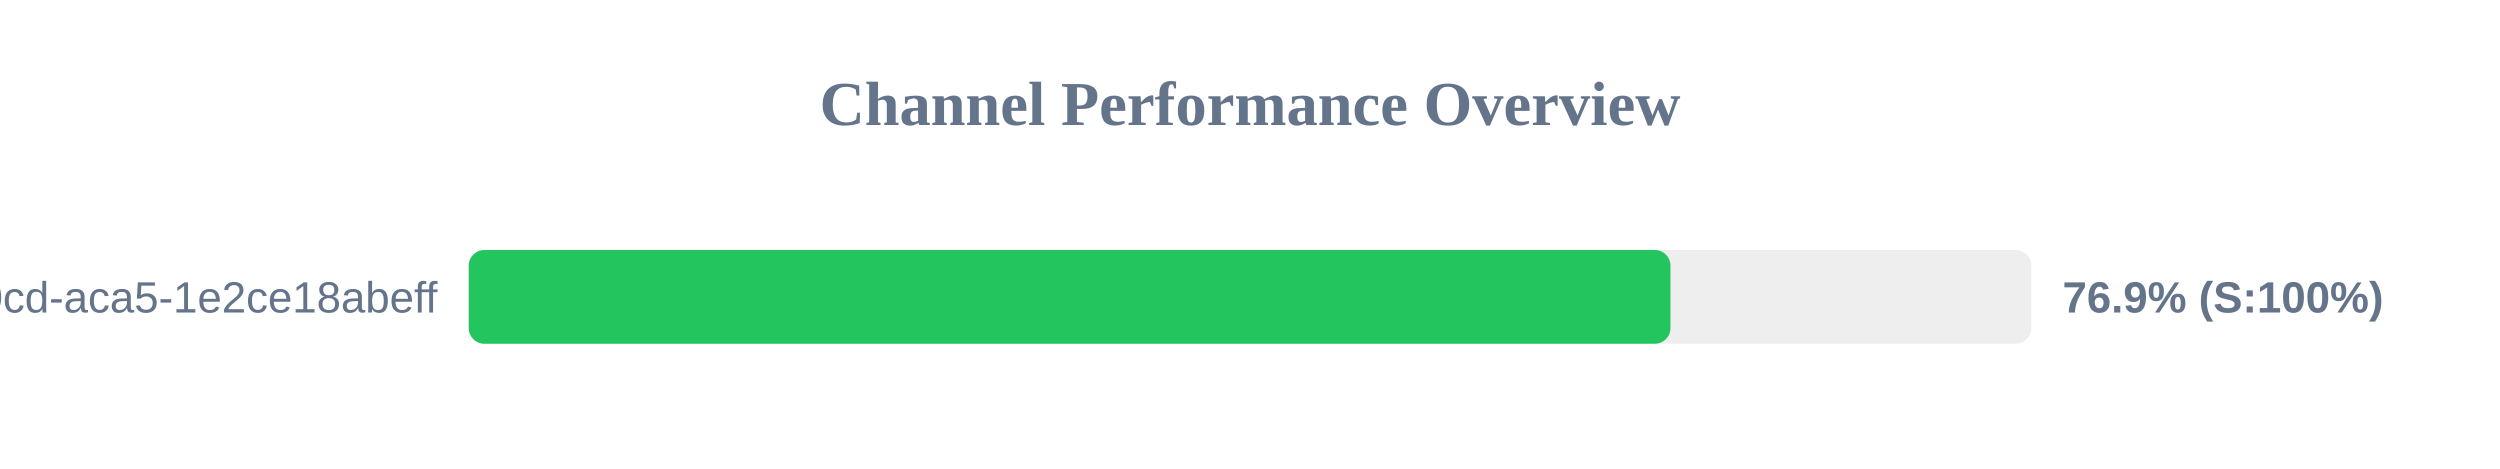
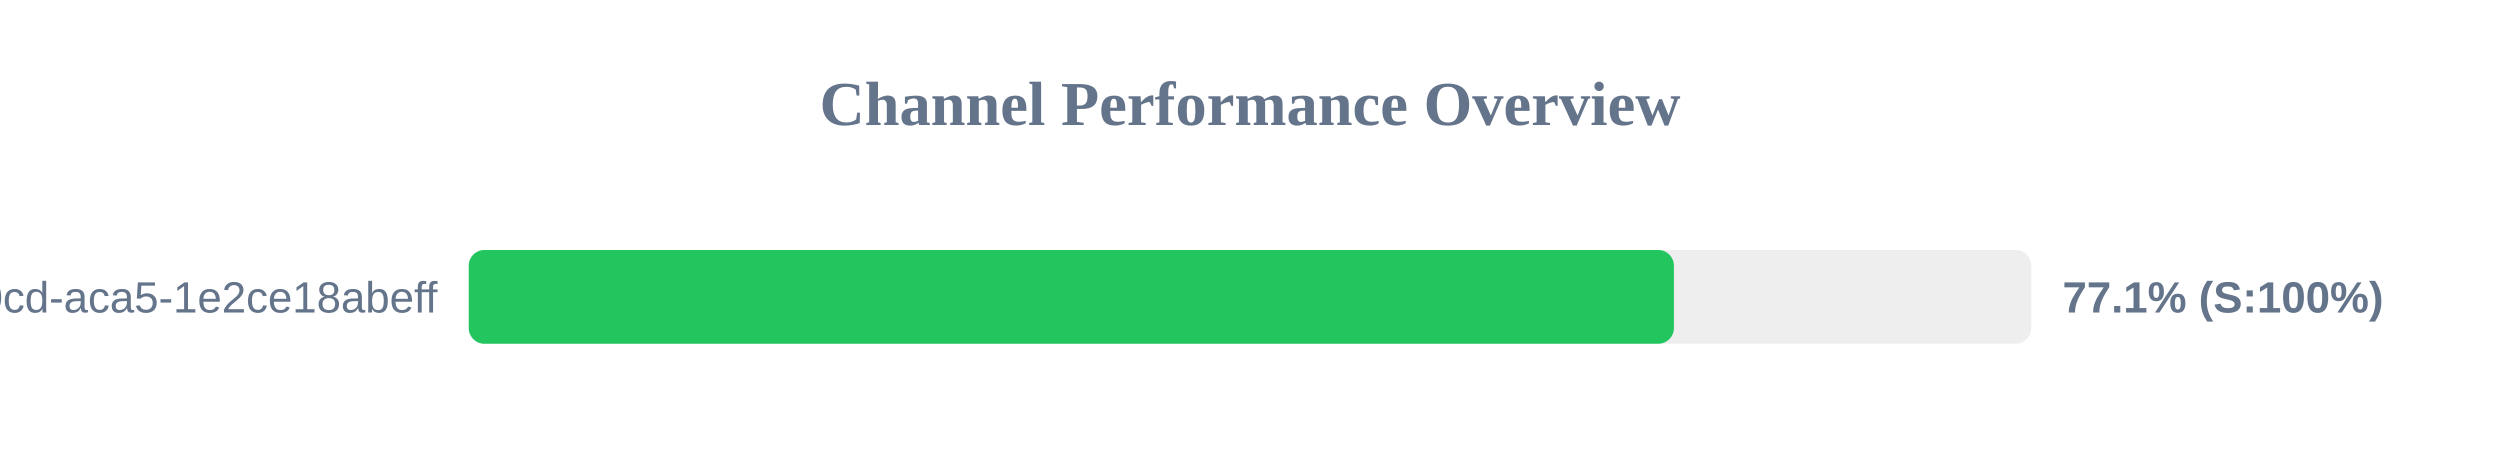
<svg xmlns="http://www.w3.org/2000/svg" width="800" height="150" version="1.1">
  <style>
        .row { font: 14px Arial; fill: #64748b; }
        .score { font: bold 14px Arial; fill: #64748b; }
    </style>
  <text x="400" y="40" text-anchor="middle" font-size="20px" font-weight="bold" fill="#64748b">Channel Performance Overview</text>
  <rect x="150" y="80" width="500" height="30" fill="#eee" rx="5" />
-   <rect x="150" y="80" width="384.55" height="30" fill="#22c55e" rx="5" />
+   <rect x="150" y="80" width="385.65" height="30" fill="#22c55e" rx="5" />
  <text x="140" y="100" text-anchor="end" class="row">?uuid=ebbeef45-0fd8-40cd-aca5-1e2ce18abeff</text>
-   <text x="660" y="100" text-anchor="start" class="score">76.9% (S:100%)</text>
+   <text x="660" y="100" text-anchor="start" class="score">77.1% (S:100%)</text>
</svg>
